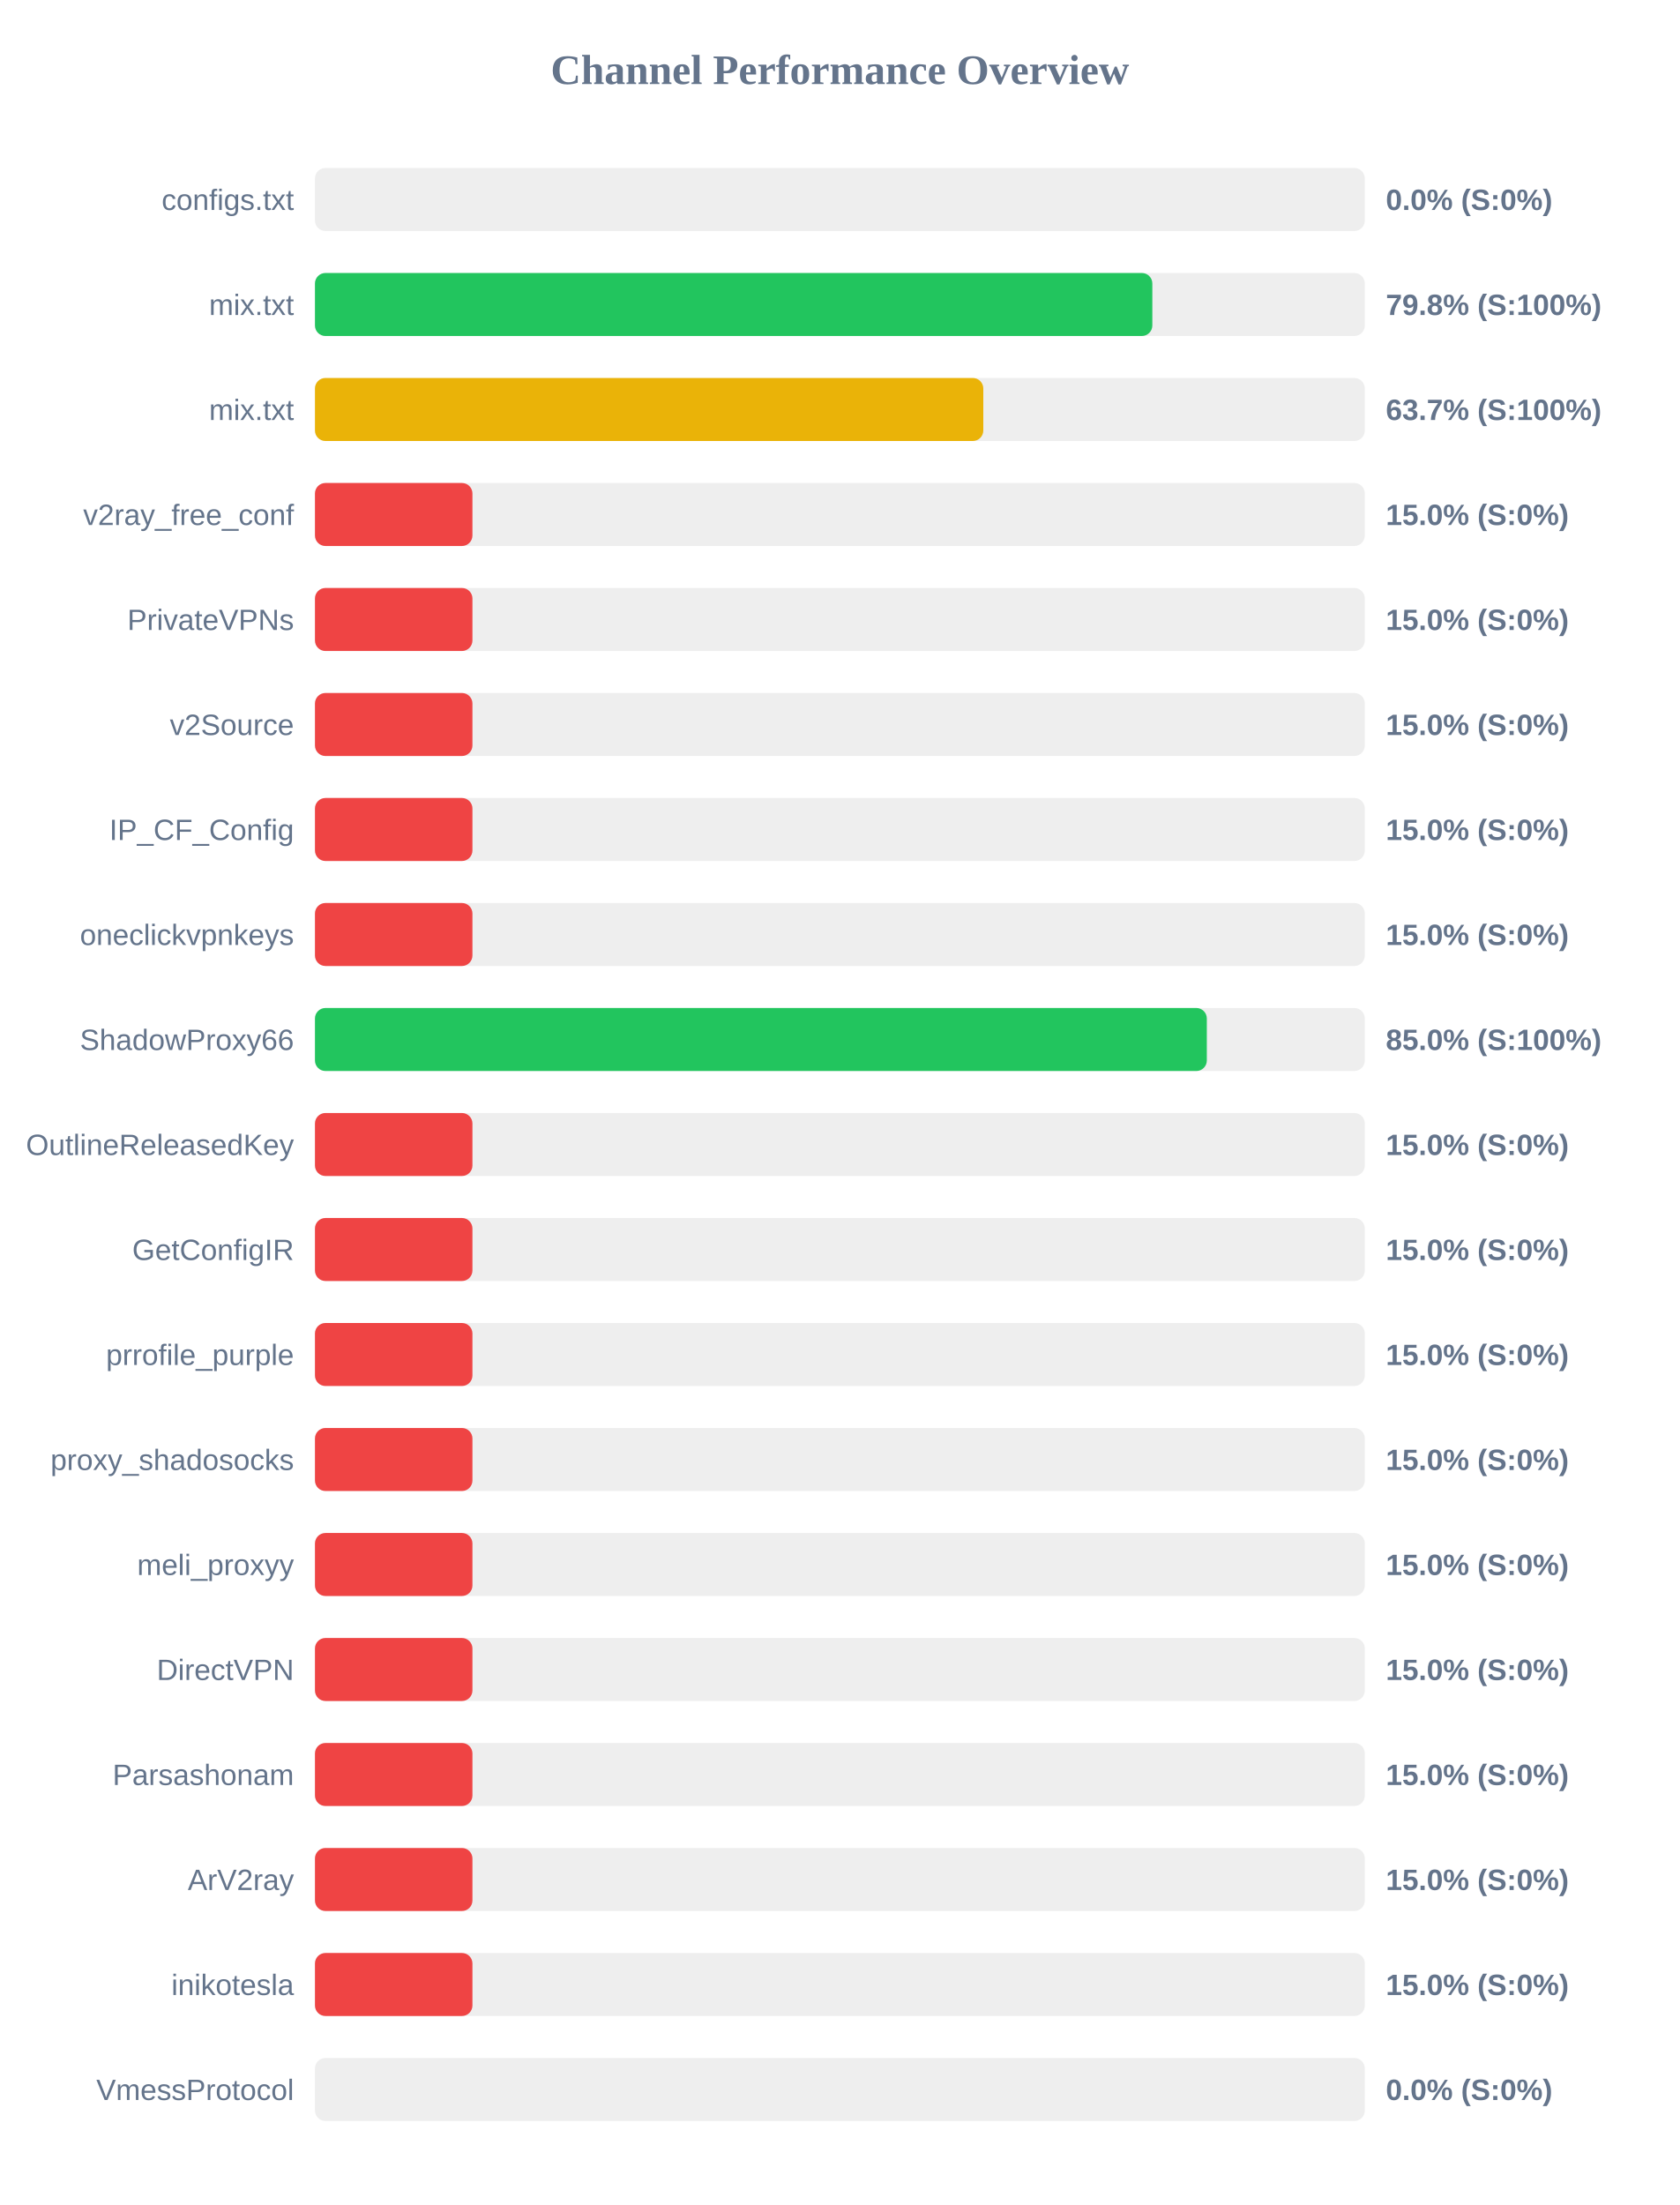
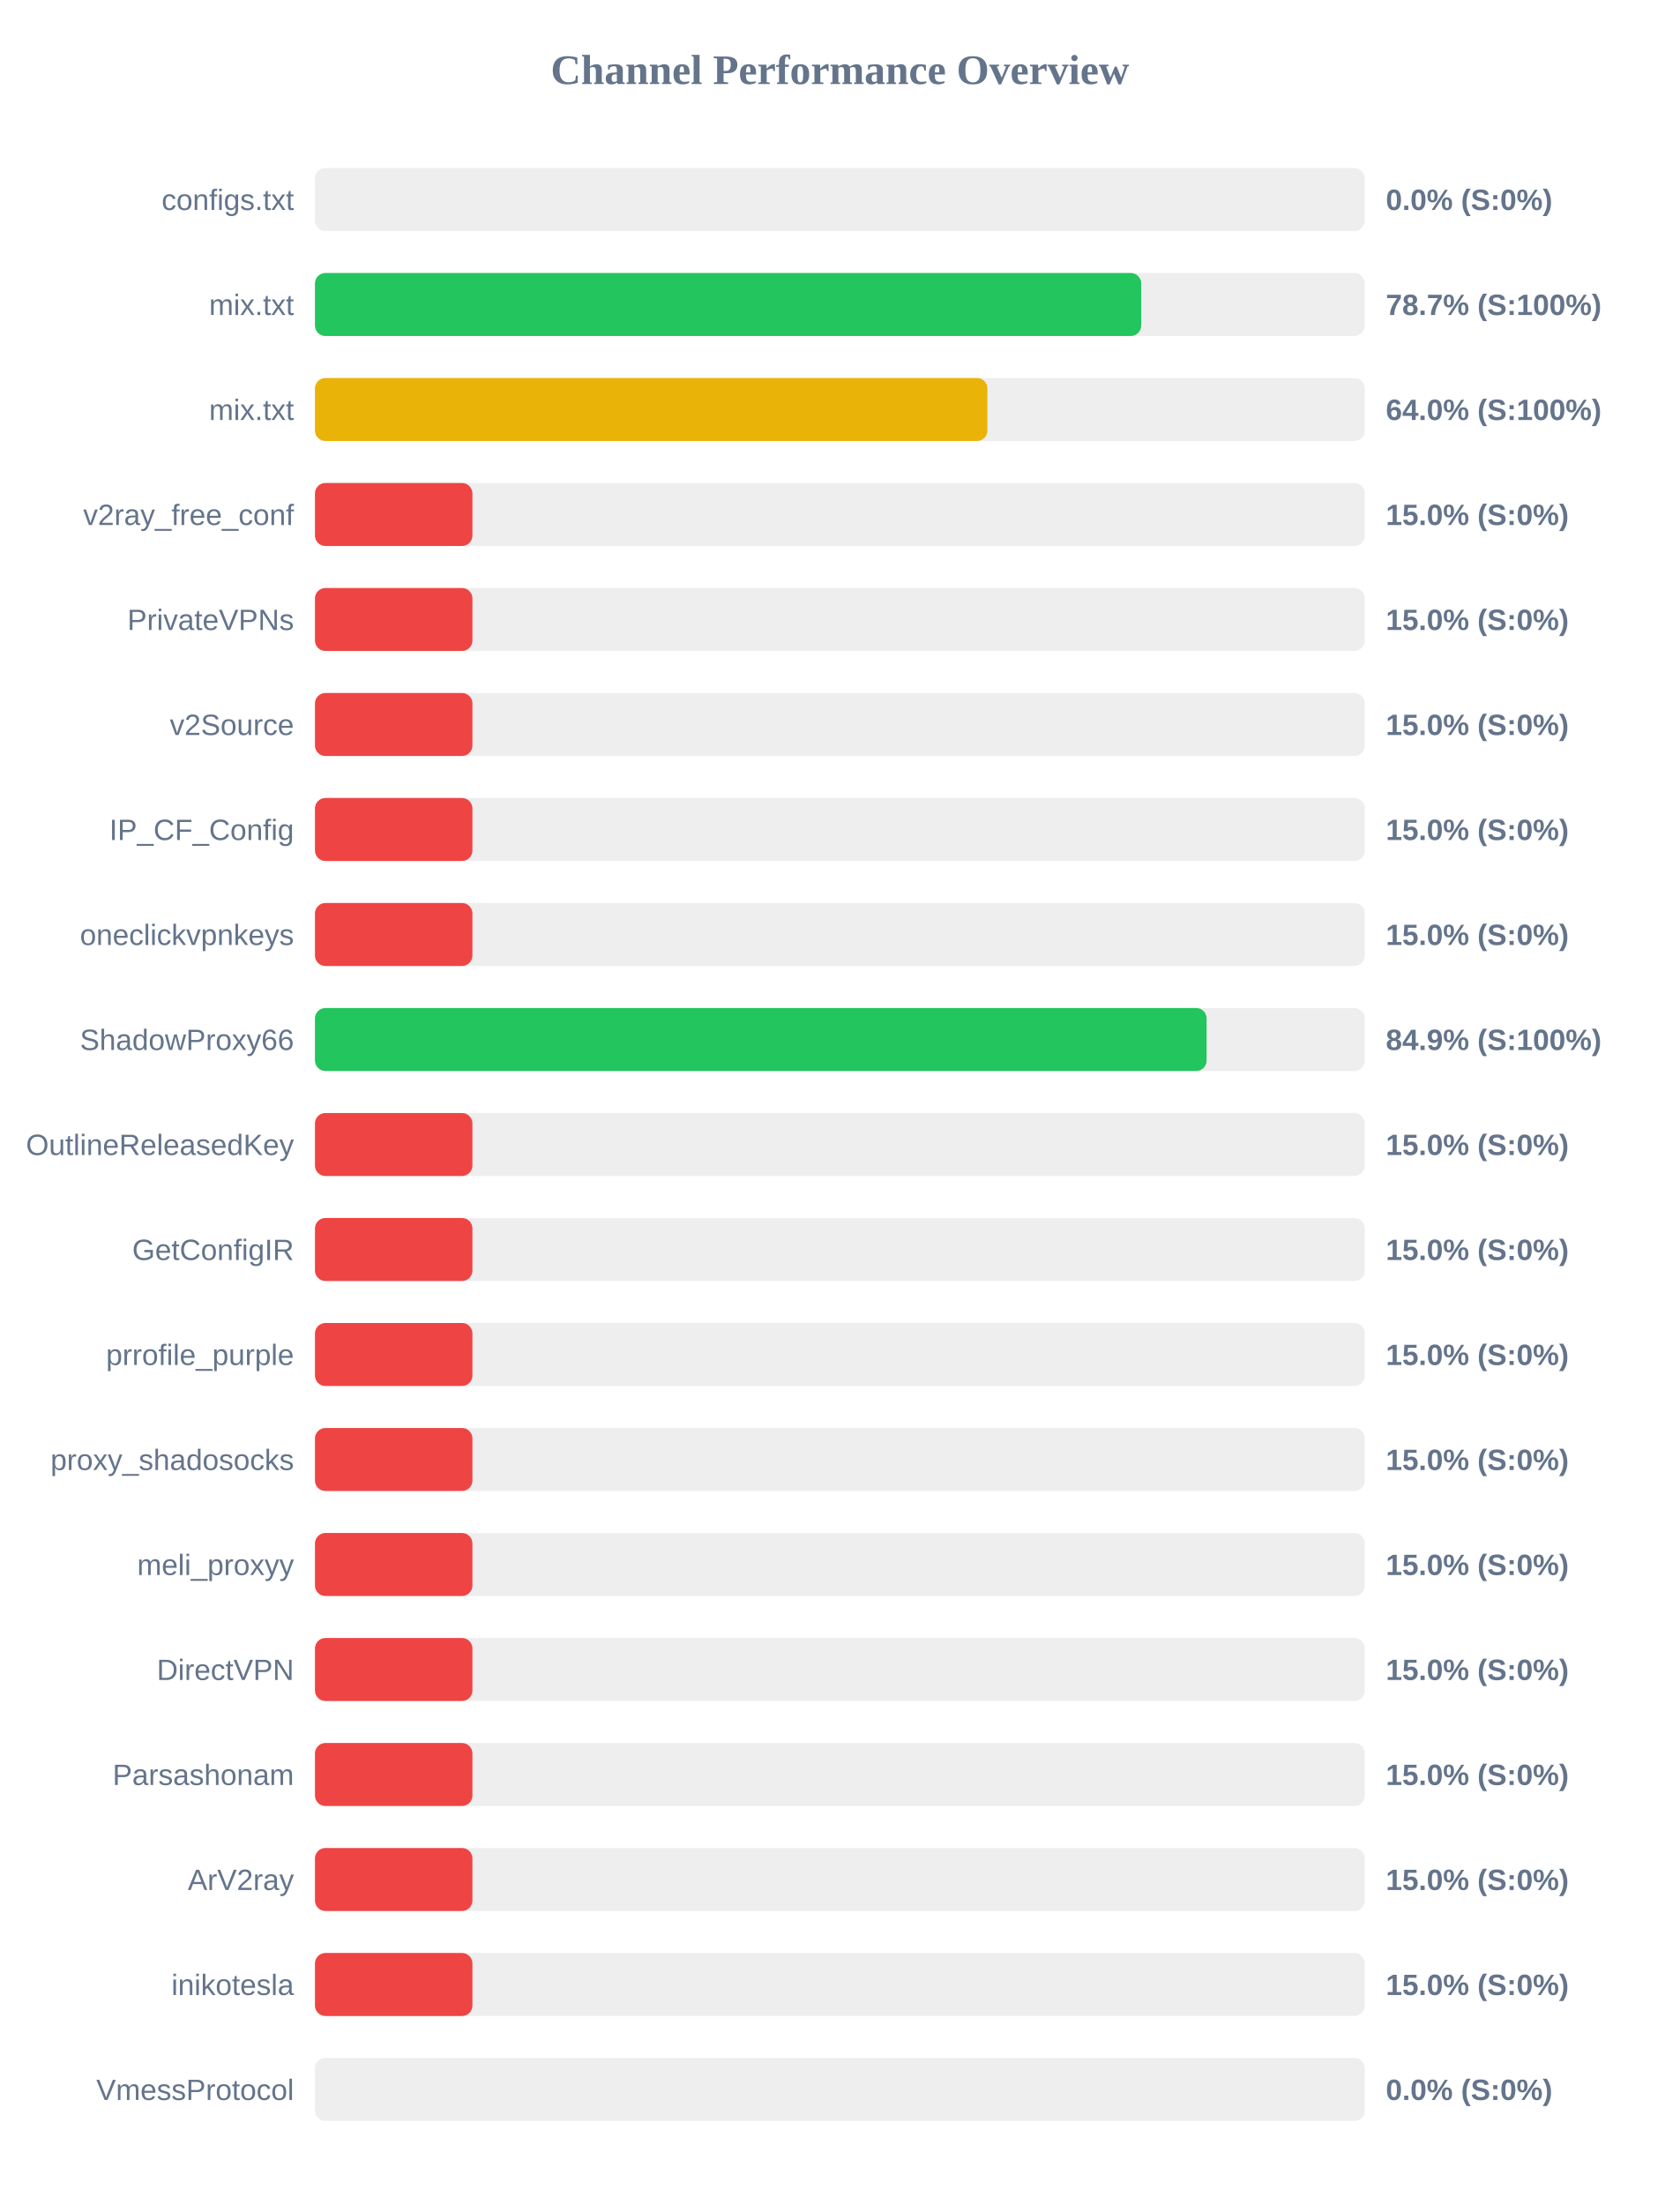
<svg xmlns="http://www.w3.org/2000/svg" width="800" height="1050" version="1.1">
  <style>
        .row { font: 14px Arial; fill: #64748b; }
        .score { font: bold 14px Arial; fill: #64748b; }
    </style>
  <text x="400" y="40" text-anchor="middle" font-size="20px" font-weight="bold" fill="#64748b">Channel Performance Overview</text>
  <rect x="150" y="80" width="500" height="30" fill="#eee" rx="5" />
  <rect x="150" y="80" width="0.0" height="30" fill="#ef4444" rx="5" />
  <text x="140" y="100" text-anchor="end" class="row">configs.txt</text>
  <text x="660" y="100" text-anchor="start" class="score">0.0% (S:0%)</text>
  <rect x="150" y="130" width="500" height="30" fill="#eee" rx="5" />
-   <rect x="150" y="130" width="398.8" height="30" fill="#22c55e" rx="5" />
+   <rect x="150" y="130" width="393.5" height="30" fill="#22c55e" rx="5" />
  <text x="140" y="150" text-anchor="end" class="row">mix.txt</text>
-   <text x="660" y="150" text-anchor="start" class="score">79.8% (S:100%)</text>
+   <text x="660" y="150" text-anchor="start" class="score">78.7% (S:100%)</text>
  <rect x="150" y="180" width="500" height="30" fill="#eee" rx="5" />
-   <rect x="150" y="180" width="318.3" height="30" fill="#eab308" rx="5" />
+   <rect x="150" y="180" width="320.25" height="30" fill="#eab308" rx="5" />
  <text x="140" y="200" text-anchor="end" class="row">mix.txt</text>
-   <text x="660" y="200" text-anchor="start" class="score">63.7% (S:100%)</text>
+   <text x="660" y="200" text-anchor="start" class="score">64.0% (S:100%)</text>
  <rect x="150" y="230" width="500" height="30" fill="#eee" rx="5" />
  <rect x="150" y="230" width="75.0" height="30" fill="#ef4444" rx="5" />
  <text x="140" y="250" text-anchor="end" class="row">v2ray_free_conf</text>
  <text x="660" y="250" text-anchor="start" class="score">15.0% (S:0%)</text>
  <rect x="150" y="280" width="500" height="30" fill="#eee" rx="5" />
  <rect x="150" y="280" width="75.0" height="30" fill="#ef4444" rx="5" />
  <text x="140" y="300" text-anchor="end" class="row">PrivateVPNs</text>
  <text x="660" y="300" text-anchor="start" class="score">15.0% (S:0%)</text>
  <rect x="150" y="330" width="500" height="30" fill="#eee" rx="5" />
  <rect x="150" y="330" width="75.0" height="30" fill="#ef4444" rx="5" />
  <text x="140" y="350" text-anchor="end" class="row">v2Source</text>
  <text x="660" y="350" text-anchor="start" class="score">15.0% (S:0%)</text>
  <rect x="150" y="380" width="500" height="30" fill="#eee" rx="5" />
  <rect x="150" y="380" width="75.0" height="30" fill="#ef4444" rx="5" />
  <text x="140" y="400" text-anchor="end" class="row">IP_CF_Config</text>
  <text x="660" y="400" text-anchor="start" class="score">15.0% (S:0%)</text>
  <rect x="150" y="430" width="500" height="30" fill="#eee" rx="5" />
  <rect x="150" y="430" width="75.0" height="30" fill="#ef4444" rx="5" />
  <text x="140" y="450" text-anchor="end" class="row">oneclickvpnkeys</text>
  <text x="660" y="450" text-anchor="start" class="score">15.0% (S:0%)</text>
  <rect x="150" y="480" width="500" height="30" fill="#eee" rx="5" />
-   <rect x="150" y="480" width="424.75" height="30" fill="#22c55e" rx="5" />
+   <rect x="150" y="480" width="424.65" height="30" fill="#22c55e" rx="5" />
  <text x="140" y="500" text-anchor="end" class="row">ShadowProxy66</text>
-   <text x="660" y="500" text-anchor="start" class="score">85.0% (S:100%)</text>
+   <text x="660" y="500" text-anchor="start" class="score">84.9% (S:100%)</text>
  <rect x="150" y="530" width="500" height="30" fill="#eee" rx="5" />
  <rect x="150" y="530" width="75.0" height="30" fill="#ef4444" rx="5" />
  <text x="140" y="550" text-anchor="end" class="row">OutlineReleasedKey</text>
  <text x="660" y="550" text-anchor="start" class="score">15.0% (S:0%)</text>
  <rect x="150" y="580" width="500" height="30" fill="#eee" rx="5" />
  <rect x="150" y="580" width="75.0" height="30" fill="#ef4444" rx="5" />
  <text x="140" y="600" text-anchor="end" class="row">GetConfigIR</text>
  <text x="660" y="600" text-anchor="start" class="score">15.0% (S:0%)</text>
  <rect x="150" y="630" width="500" height="30" fill="#eee" rx="5" />
  <rect x="150" y="630" width="75.0" height="30" fill="#ef4444" rx="5" />
  <text x="140" y="650" text-anchor="end" class="row">prrofile_purple</text>
  <text x="660" y="650" text-anchor="start" class="score">15.0% (S:0%)</text>
  <rect x="150" y="680" width="500" height="30" fill="#eee" rx="5" />
  <rect x="150" y="680" width="75.0" height="30" fill="#ef4444" rx="5" />
  <text x="140" y="700" text-anchor="end" class="row">proxy_shadosocks</text>
  <text x="660" y="700" text-anchor="start" class="score">15.0% (S:0%)</text>
  <rect x="150" y="730" width="500" height="30" fill="#eee" rx="5" />
  <rect x="150" y="730" width="75.0" height="30" fill="#ef4444" rx="5" />
  <text x="140" y="750" text-anchor="end" class="row">meli_proxyy</text>
  <text x="660" y="750" text-anchor="start" class="score">15.0% (S:0%)</text>
  <rect x="150" y="780" width="500" height="30" fill="#eee" rx="5" />
  <rect x="150" y="780" width="75.0" height="30" fill="#ef4444" rx="5" />
  <text x="140" y="800" text-anchor="end" class="row">DirectVPN</text>
  <text x="660" y="800" text-anchor="start" class="score">15.0% (S:0%)</text>
  <rect x="150" y="830" width="500" height="30" fill="#eee" rx="5" />
  <rect x="150" y="830" width="75.0" height="30" fill="#ef4444" rx="5" />
  <text x="140" y="850" text-anchor="end" class="row">Parsashonam</text>
  <text x="660" y="850" text-anchor="start" class="score">15.0% (S:0%)</text>
  <rect x="150" y="880" width="500" height="30" fill="#eee" rx="5" />
  <rect x="150" y="880" width="75.0" height="30" fill="#ef4444" rx="5" />
  <text x="140" y="900" text-anchor="end" class="row">ArV2ray</text>
  <text x="660" y="900" text-anchor="start" class="score">15.0% (S:0%)</text>
  <rect x="150" y="930" width="500" height="30" fill="#eee" rx="5" />
  <rect x="150" y="930" width="75.0" height="30" fill="#ef4444" rx="5" />
  <text x="140" y="950" text-anchor="end" class="row">inikotesla</text>
  <text x="660" y="950" text-anchor="start" class="score">15.0% (S:0%)</text>
  <rect x="150" y="980" width="500" height="30" fill="#eee" rx="5" />
  <rect x="150" y="980" width="0.0" height="30" fill="#ef4444" rx="5" />
  <text x="140" y="1000" text-anchor="end" class="row">VmessProtocol</text>
  <text x="660" y="1000" text-anchor="start" class="score">0.0% (S:0%)</text>
</svg>
